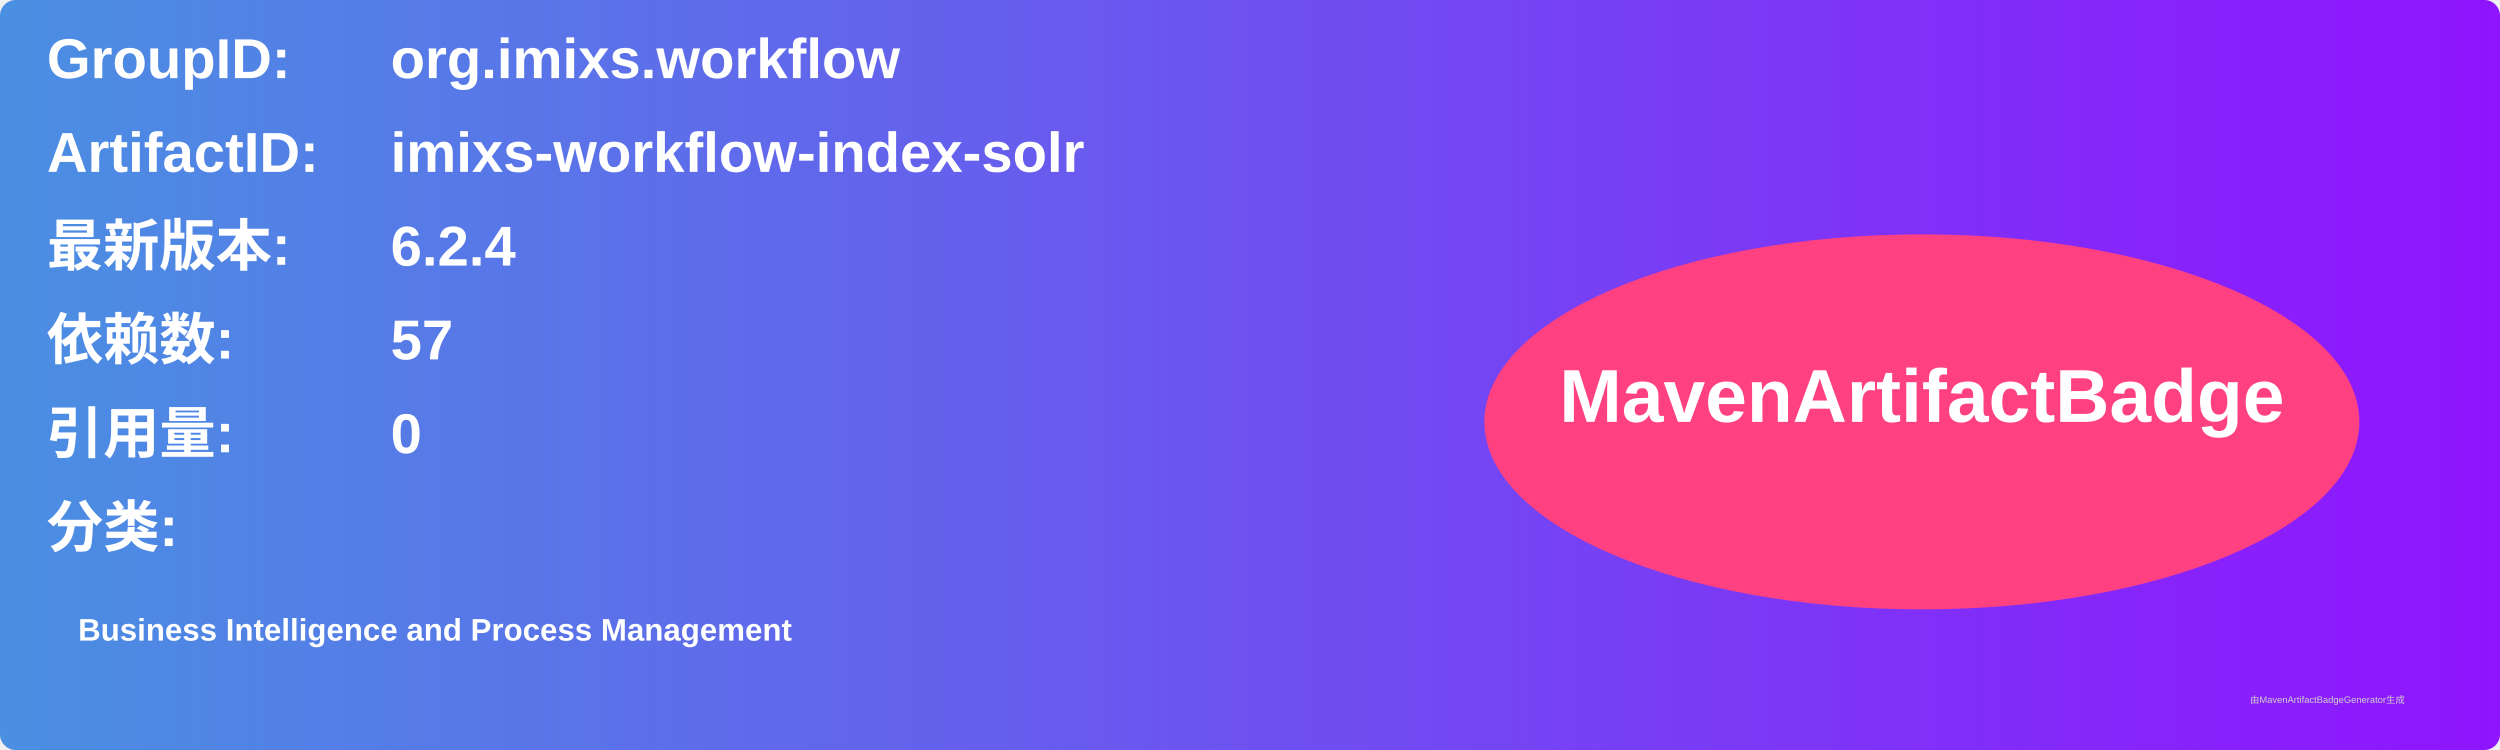
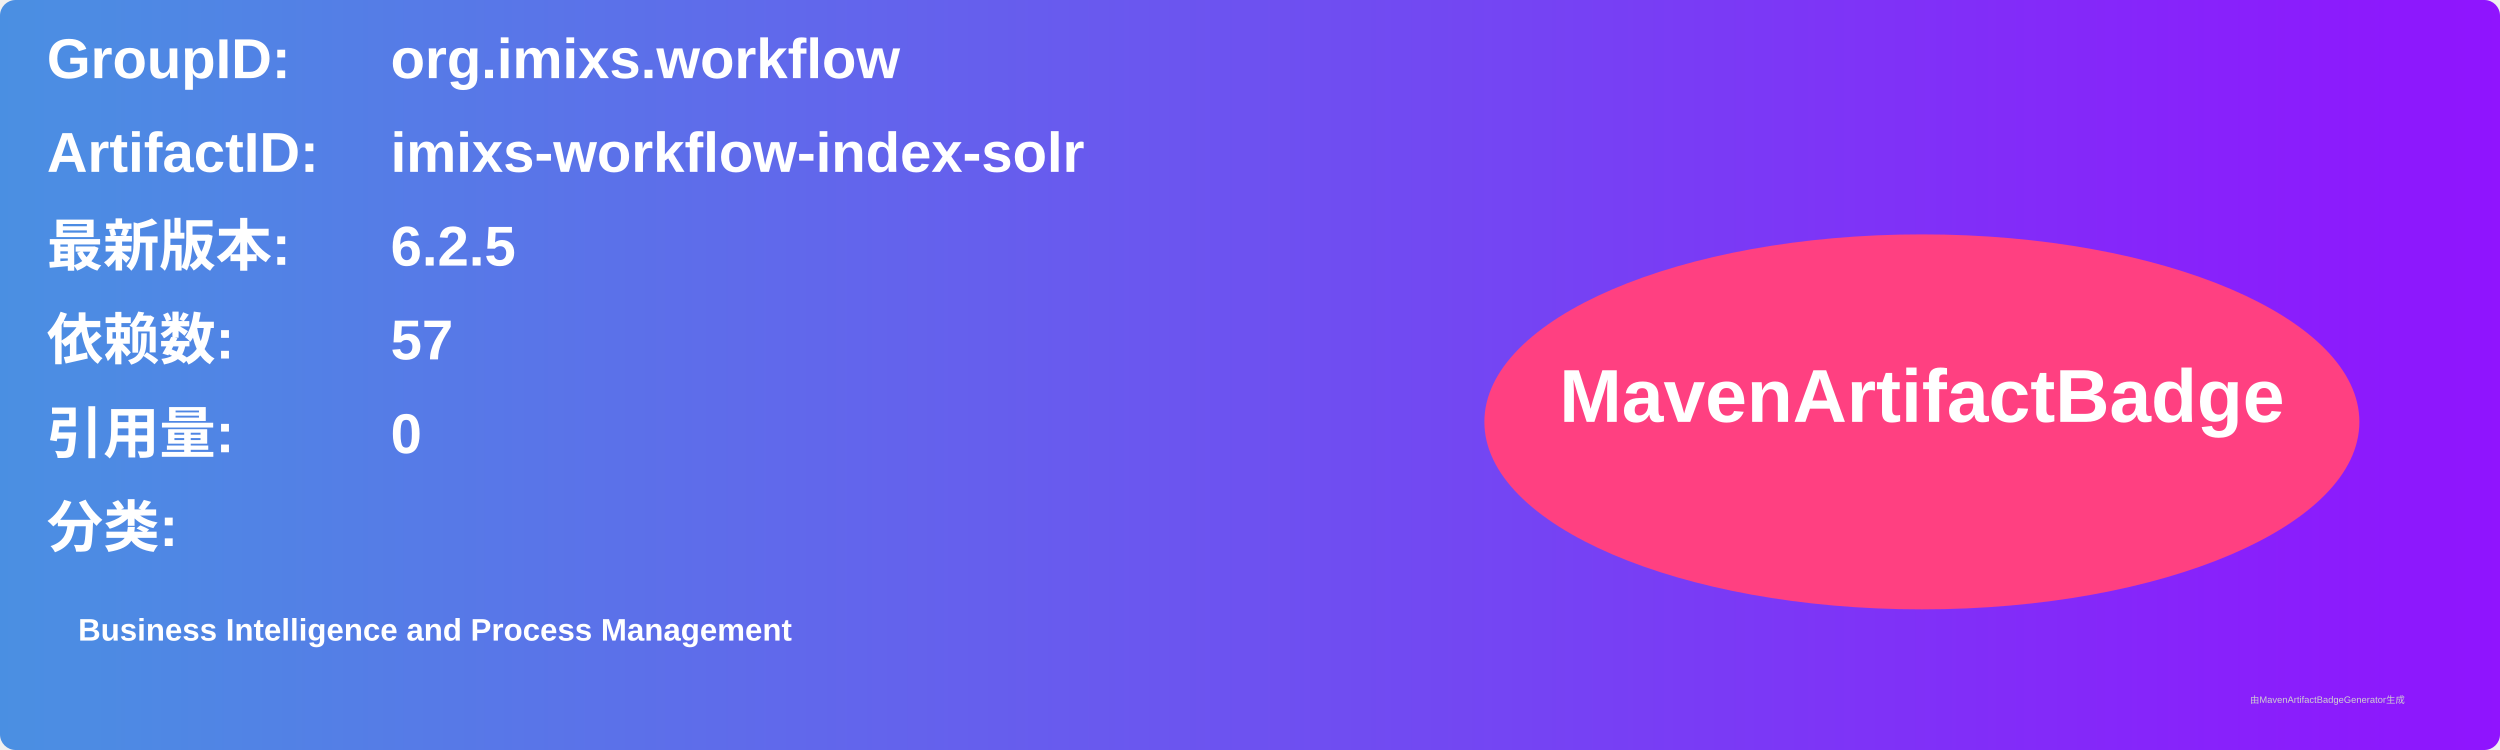
<svg xmlns="http://www.w3.org/2000/svg" width="800" height="240" viewBox="0 0 800 240">
  <linearGradient id="grad" x1="0%" y1="0%" x2="100%" y2="0%">
    <stop offset="0%" stop-color="#4a90e2" />
    <stop offset="100%" stop-color="#9013fe" />
  </linearGradient>
  <rect width="100%" height="100%" rx="5" ry="5" fill="url(#grad)" />
  <g transform="translate(15, 15)">
    <text x="0" y="10" font-family="Arial" font-size="18" fill="white" font-weight="bold" width="260">GroupID:</text>
    <text x="110" y="10" font-family="Arial" font-size="18" fill="white" font-weight="bold" width="460">org.imixs.workflow</text>
    <text x="0" y="40" font-family="Arial" font-size="18" fill="white" font-weight="bold" width="260">ArtifactID:</text>
    <text x="110" y="40" font-family="Arial" font-size="18" fill="white" font-weight="bold" width="460">imixs-workflow-index-solr</text>
    <text x="0" y="70" font-family="Arial" font-size="18" fill="white" font-weight="bold">最新版本:</text>
    <text x="110" y="70" font-family="Arial" font-size="18" fill="white" font-weight="bold">
-       <tspan font-weight="bold">6.2.4</tspan>
+       <tspan font-weight="bold">6.2.5</tspan>
    </text>
    <text x="0" y="100" font-family="Arial" font-size="18" fill="white" font-weight="bold">依赖数: </text>
    <text x="110" y="100" font-family="Arial" font-size="18" fill="white">
      <tspan font-weight="bold">57</tspan>
    </text>
    <text x="0" y="130" font-family="Arial" font-size="18" fill="white" font-weight="bold">引用量: </text>
    <text x="110" y="130" font-family="Arial" font-size="18" fill="white">
      <tspan font-weight="bold">0</tspan>
    </text>
    <text x="0" y="160" font-family="Arial" font-size="18" fill="white" font-weight="bold">分类:</text>
    <text x="10" y="190" font-family="Arial" font-size="10" fill="white">
      <tspan font-weight="bold">Business Intelligence and Process Management</tspan>
    </text>
    <ellipse cx="600" cy="120" rx="140" ry="60" fill="#ff4081" />
    <text x="600" y="120" text-anchor="middle" font-family="Arial" font-size="24" fill="white" font-weight="bold">MavenArtifactBadge</text>
  </g>
  <text x="720" y="225" font-family="Arial" font-size="3" fill="#d0d0d0">由MavenArtifactBadgeGenerator生成</text>
</svg>
